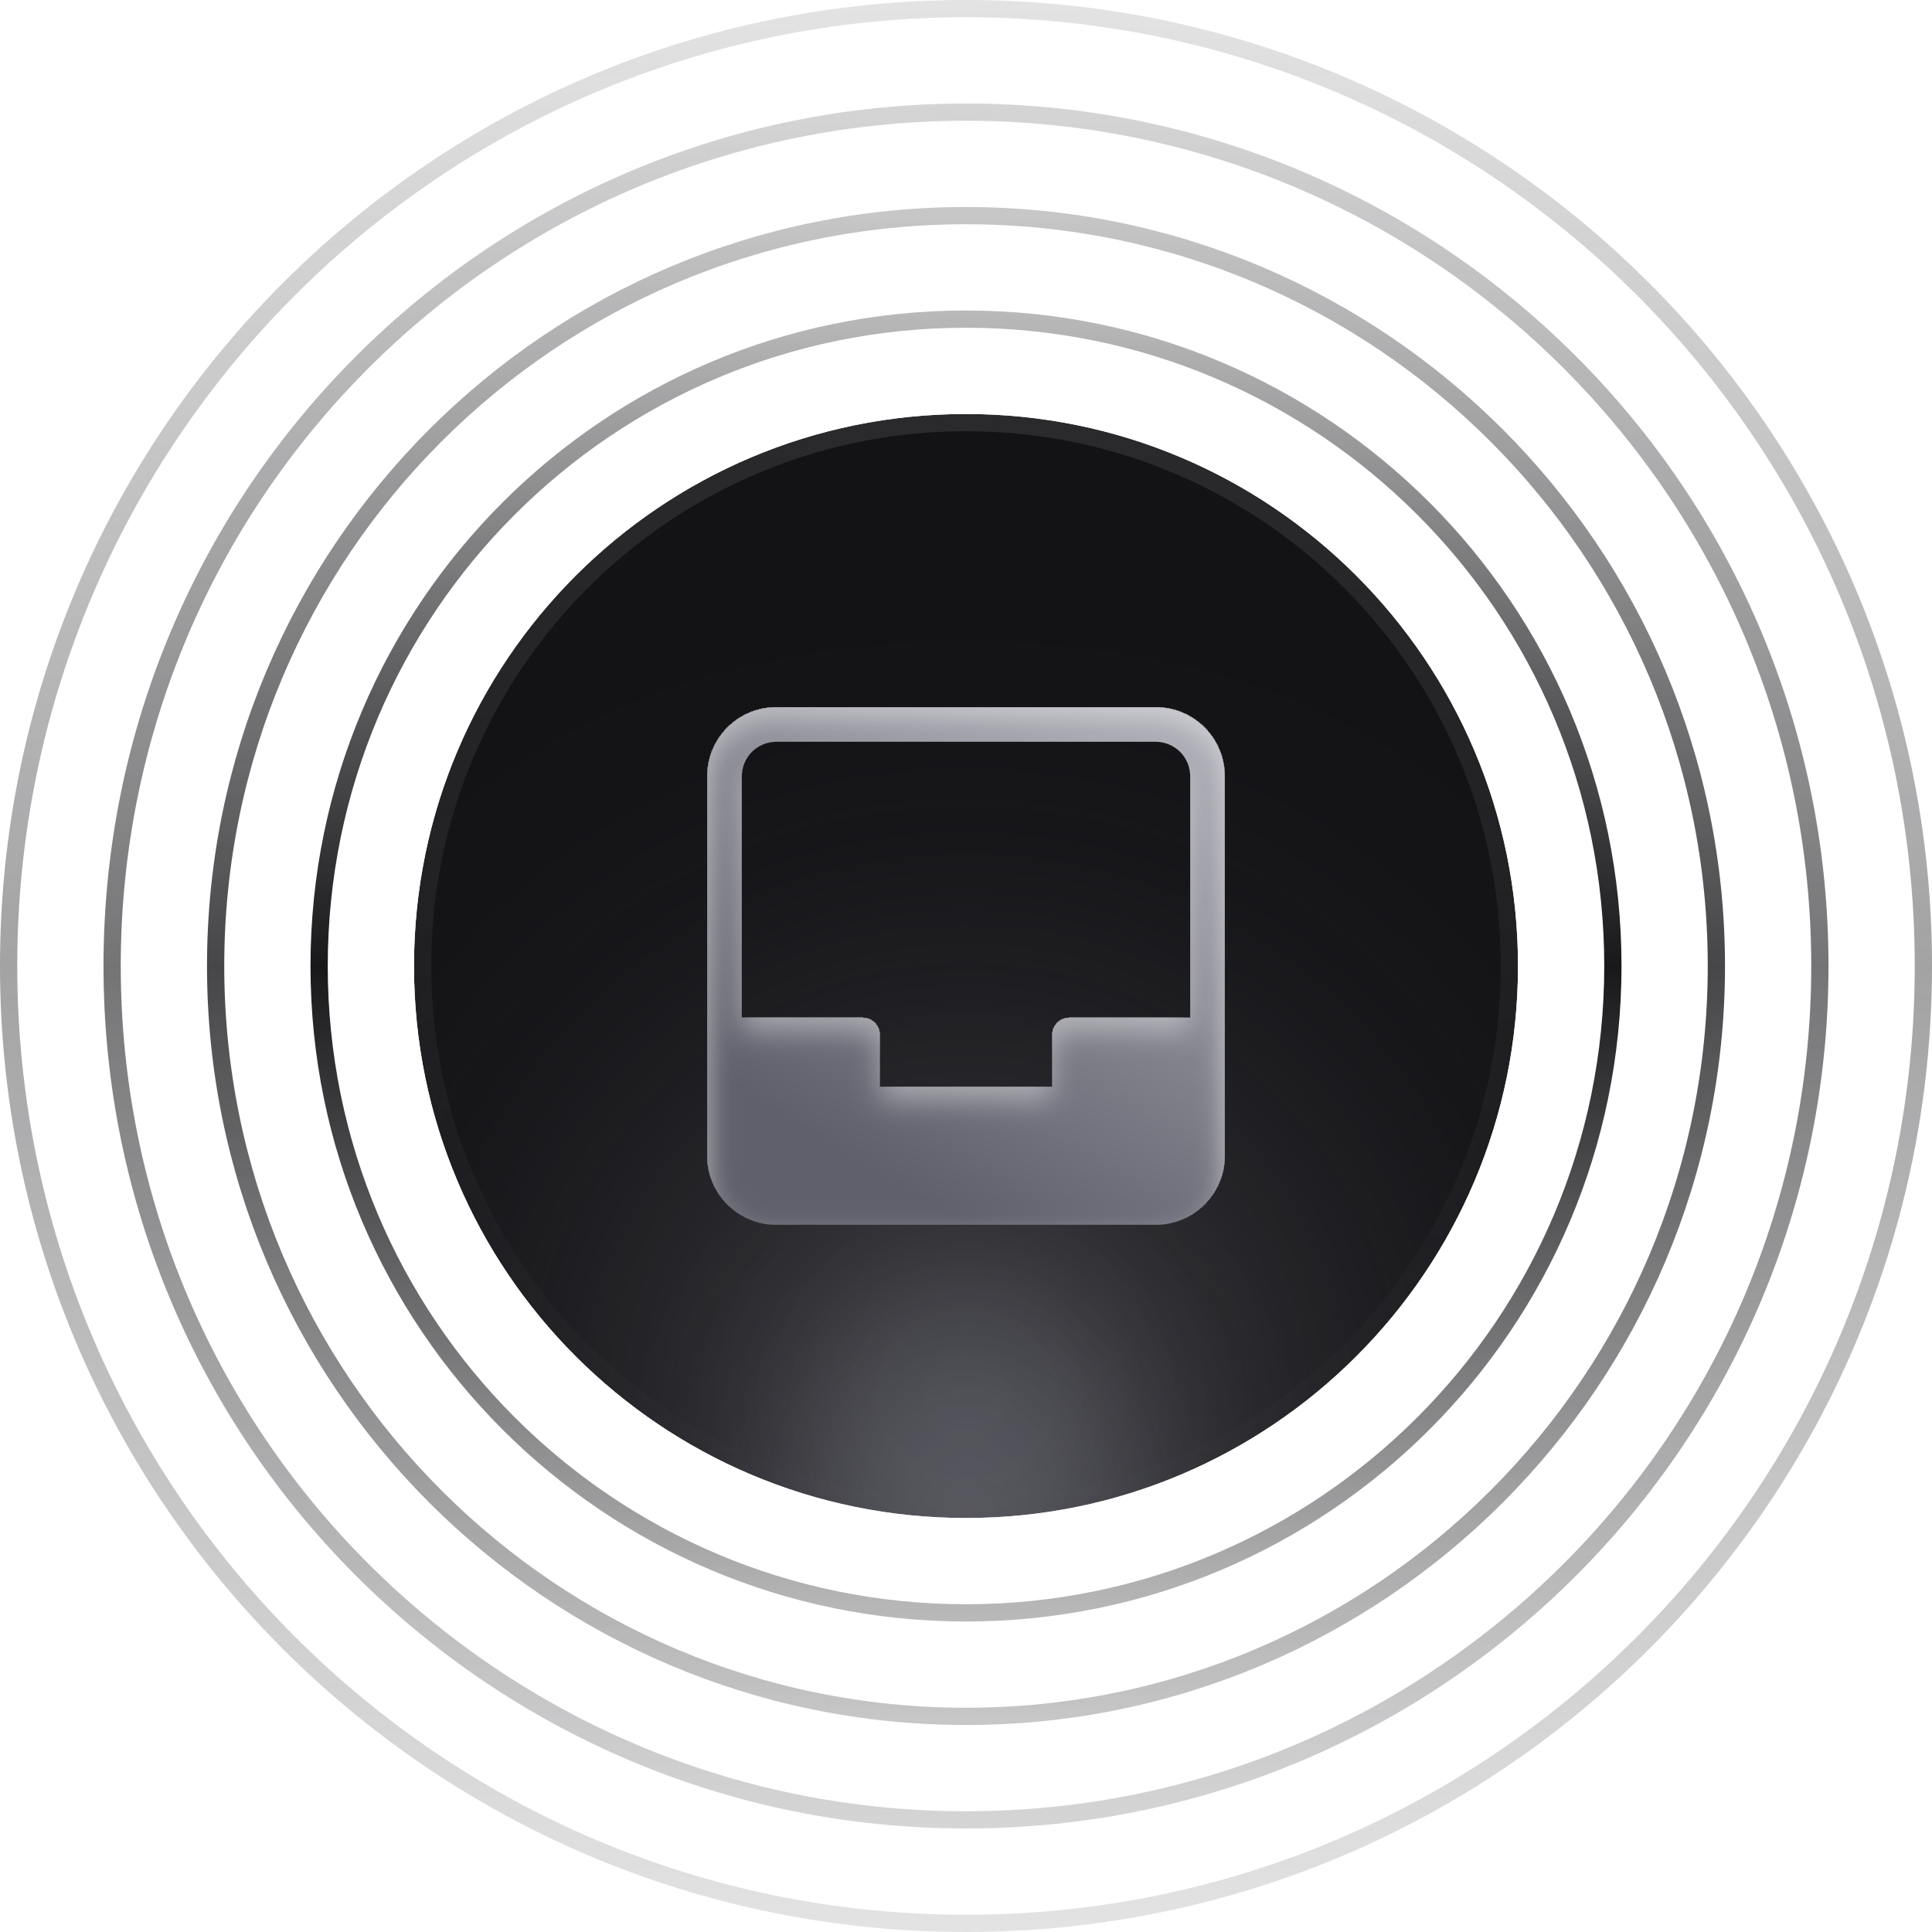
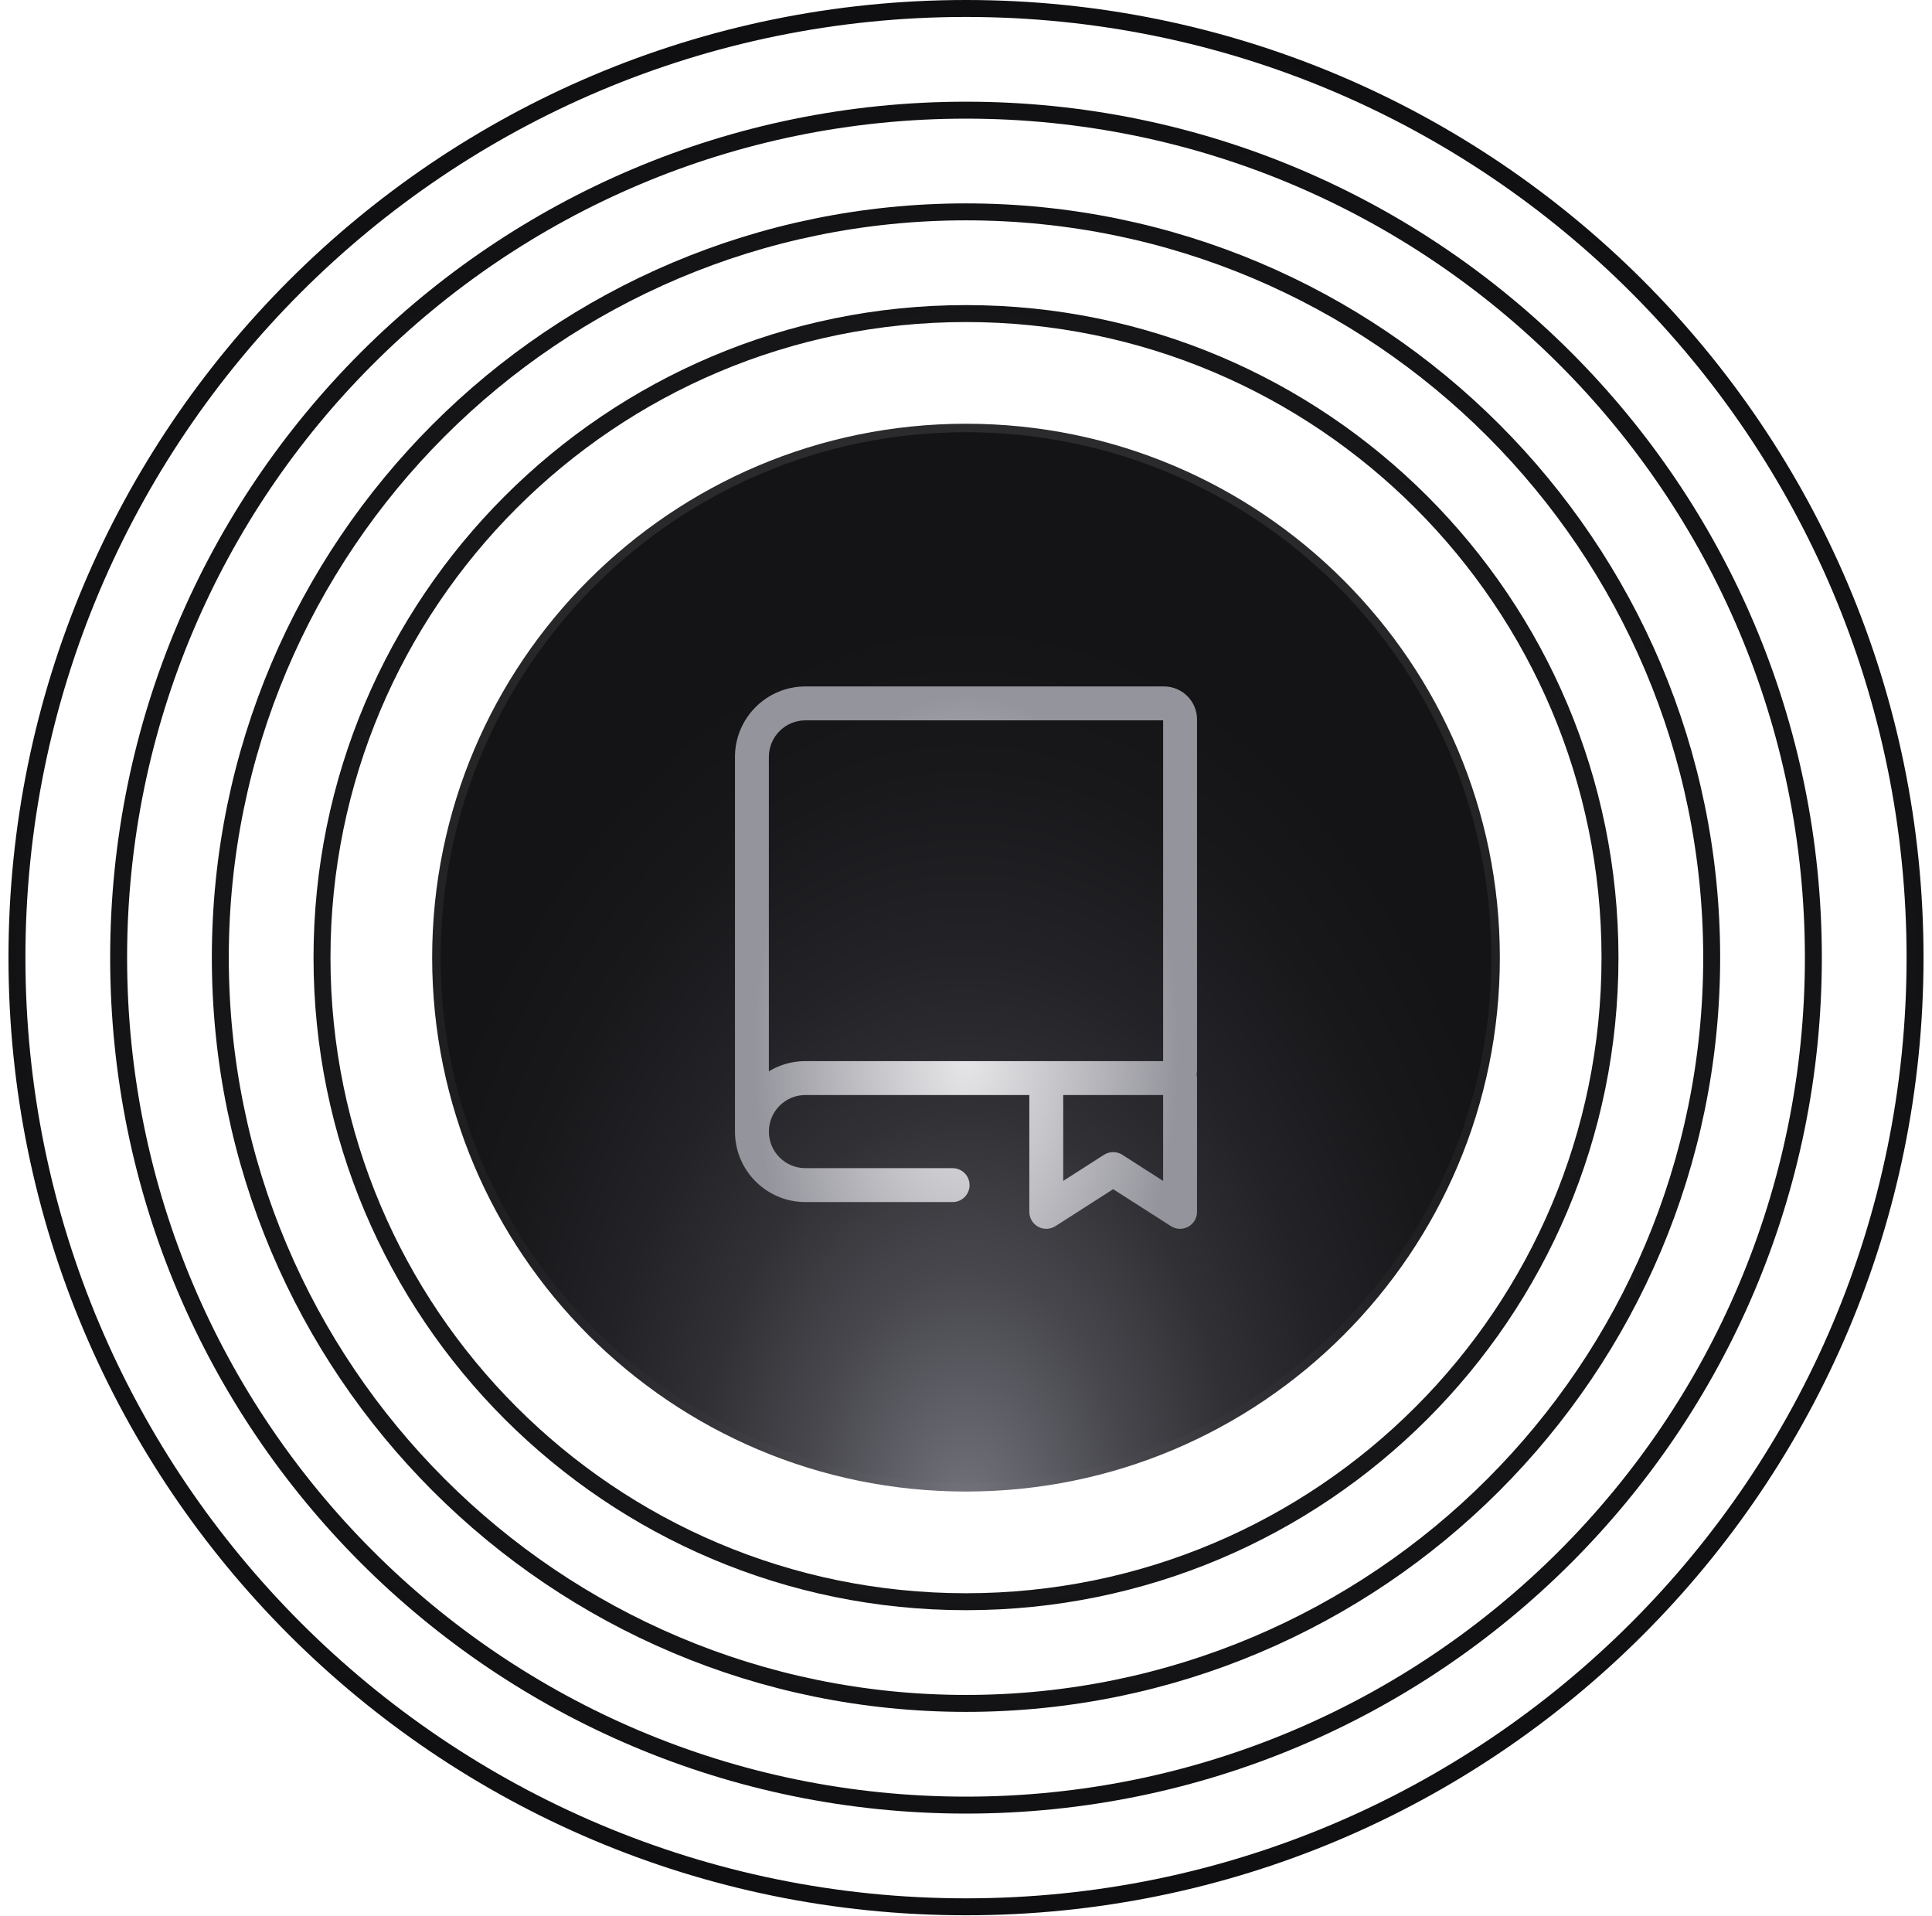
- <svg xmlns="http://www.w3.org/2000/svg" width="112" height="112" viewBox="0 0 112 112" fill="none">
-   <circle cx="56" cy="56" r="37.5" stroke="url(#paint0_linear_15924_23838)" />
-   <circle opacity="0.8" cx="56" cy="56" r="43.5" stroke="url(#paint1_linear_15924_23838)" />
-   <circle opacity="0.6" cx="56" cy="56" r="49.5" stroke="url(#paint2_linear_15924_23838)" />
-   <circle opacity="0.4" cx="56" cy="56" r="55.5" stroke="url(#paint3_linear_15924_23838)" />
-   <mask id="mask0_15924_23838" style="mask-type:alpha" maskUnits="userSpaceOnUse" x="24" y="24" width="64" height="64">
-     <circle cx="56" cy="56" r="32" fill="#131316" />
+ <svg xmlns="http://www.w3.org/2000/svg" width="114" height="113" viewBox="0 0 114 113" fill="none">
+   <path d="M95 56.5C95 77.487 77.987 94.5 57 94.5C36.013 94.5 19 77.487 19 56.5C19 35.513 36.013 18.5 57 18.5C77.987 18.5 95 35.513 95 56.5Z" stroke="url(#paint0_radial_6084_7921)" style="" />
+   <path d="M101 56.5C101 80.8 81.3 100.5 57 100.5C32.7 100.5 13 80.8 13 56.5C13 32.2 32.7 12.5 57 12.5C81.3 12.5 101 32.2 101 56.5Z" stroke="url(#paint1_radial_6084_7921)" style="" />
+   <path d="M107 56.5C107 84.114 84.614 106.5 57 106.5C29.386 106.5 7 84.114 7 56.5C7 28.886 29.386 6.5 57 6.5C84.614 6.5 107 28.886 107 56.5Z" stroke="url(#paint2_radial_6084_7921)" style="" />
+   <path d="M113 56.5C113 87.428 87.928 112.5 57 112.5C26.072 112.5 1 87.428 1 56.5C1 25.572 26.072 0.5 57 0.5C87.928 0.5 113 25.572 113 56.5Z" stroke="url(#paint3_radial_6084_7921)" style="" />
+   <path d="M57 25C74.397 25 88.5 39.103 88.5 56.5C88.5 73.897 74.397 88 57 88C39.603 88 25.5 73.897 25.5 56.5C25.5 39.103 39.603 25 57 25Z" fill="url(#paint4_radial_6084_7921)" style="" />
+   <path d="M57 25C74.397 25 88.5 39.103 88.5 56.5C88.5 73.897 74.397 88 57 88C39.603 88 25.5 73.897 25.5 56.5C25.5 39.103 39.603 25 57 25Z" stroke="url(#paint5_linear_6084_7921)" style="" />
+   <mask id="mask0_6084_7921" style="mask-type:alpha" maskUnits="userSpaceOnUse" x="43" y="40" width="28" height="33">
+     <path d="M68.632 63.154C68.632 63.706 69.079 64.154 69.632 64.154C70.184 64.154 70.632 63.706 70.632 63.154H68.632ZM62.737 63.605C62.737 63.053 62.289 62.605 61.737 62.605C61.184 62.605 60.737 63.053 60.737 63.605H62.737ZM61.737 71.5H60.737C60.737 71.865 60.936 72.202 61.257 72.377C61.577 72.553 61.968 72.539 62.276 72.342L61.737 71.5ZM65.684 68.974L66.223 68.131C65.895 67.921 65.474 67.921 65.145 68.131L65.684 68.974ZM69.632 71.5L69.093 72.342C69.4 72.539 69.791 72.553 70.112 72.377C70.432 72.202 70.632 71.865 70.632 71.5H69.632ZM69.632 63.605H70.632C70.632 63.053 70.184 62.605 69.632 62.605V63.605ZM56.211 70.921C56.763 70.921 57.211 70.473 57.211 69.921C57.211 69.369 56.763 68.921 56.211 68.921V70.921ZM44.368 66.763H45.368V44.658H44.368H43.368V66.763H44.368ZM44.368 44.658H45.368C45.368 43.466 46.334 42.5 47.526 42.5V41.5V40.5C45.23 40.5 43.368 42.362 43.368 44.658H44.368ZM47.526 41.5V42.5H68.684V41.5V40.5H47.526V41.5ZM68.684 41.5V42.5C68.655 42.5 68.632 42.476 68.632 42.447H69.632H70.632C70.632 41.372 69.76 40.5 68.684 40.5V41.5ZM69.632 42.447H68.632V63.154H69.632H70.632V42.447H69.632ZM61.737 63.605H60.737V71.5H61.737H62.737V63.605H61.737ZM61.737 71.5L62.276 72.342L66.223 69.816L65.684 68.974L65.145 68.131L61.198 70.658L61.737 71.5ZM65.684 68.974L65.145 69.816L69.093 72.342L69.632 71.5L70.171 70.658L66.223 68.131L65.684 68.974ZM69.632 71.5H70.632V63.605H69.632H68.632V71.5H69.632ZM47.526 63.605V64.605H69.632V63.605V62.605H47.526V63.605ZM47.526 63.605V62.605C45.23 62.605 43.368 64.467 43.368 66.763H44.368H45.368C45.368 65.571 46.334 64.605 47.526 64.605V63.605ZM44.368 66.763H43.368C43.368 69.06 45.23 70.921 47.526 70.921V69.921V68.921C46.334 68.921 45.368 67.955 45.368 66.763H44.368ZM47.526 69.921V70.921H56.211V69.921V68.921H47.526V69.921Z" fill="black" style="fill:black;fill-opacity:1;" />
  </mask>
-   <g mask="url(#mask0_15924_23838)">
-     <circle cx="56" cy="56" r="32" fill="#131316" />
-     <g opacity="0.3" filter="url(#filter0_f_15924_23838)">
-       <circle cx="56" cy="81" r="21" fill="#93939F" />
-     </g>
-     <g opacity="0.4" filter="url(#filter1_f_15924_23838)">
-       <ellipse cx="56" cy="88" rx="10" ry="13" fill="#93939F" />
-     </g>
-     <circle cx="56" cy="56" r="31.5" stroke="url(#paint4_linear_15924_23838)" />
-   </g>
-   <g filter="url(#filter2_i_15924_23838)">
-     <path d="M67 41H45C43.939 41 42.922 41.421 42.172 42.172C41.421 42.922 41 43.939 41 45V67C41 68.061 41.421 69.078 42.172 69.828C42.922 70.579 43.939 71 45 71H67C68.061 71 69.078 70.579 69.828 69.828C70.579 69.078 71 68.061 71 67V45C71 43.939 70.579 42.922 69.828 42.172C69.078 41.421 68.061 41 67 41ZM45 43H67C67.53 43 68.039 43.211 68.414 43.586C68.789 43.961 69 44.47 69 45V59H62C61.735 59 61.48 59.105 61.293 59.293C61.105 59.48 61 59.735 61 60V63H51V60C51 59.735 50.895 59.48 50.707 59.293C50.52 59.105 50.265 59 50 59H43V45C43 44.47 43.211 43.961 43.586 43.586C43.961 43.211 44.47 43 45 43Z" fill="url(#paint5_linear_15924_23838)" />
+   <g mask="url(#mask0_6084_7921)">
+     <rect width="40" height="40" transform="translate(37 36.5)" fill="url(#paint6_radial_6084_7921)" style="" />
  </g>
  <defs>
-     <filter id="filter0_f_15924_23838" x="11" y="36" width="90" height="90" filterUnits="userSpaceOnUse" color-interpolation-filters="sRGB">
-       <feFlood flood-opacity="0" result="BackgroundImageFix" />
-       <feBlend mode="normal" in="SourceGraphic" in2="BackgroundImageFix" result="shape" />
-       <feGaussianBlur stdDeviation="12" result="effect1_foregroundBlur_15924_23838" />
-     </filter>
-     <filter id="filter1_f_15924_23838" x="36" y="65" width="40" height="46" filterUnits="userSpaceOnUse" color-interpolation-filters="sRGB">
-       <feFlood flood-opacity="0" result="BackgroundImageFix" />
-       <feBlend mode="normal" in="SourceGraphic" in2="BackgroundImageFix" result="shape" />
-       <feGaussianBlur stdDeviation="5" result="effect1_foregroundBlur_15924_23838" />
-     </filter>
-     <filter id="filter2_i_15924_23838" x="41" y="41" width="30" height="30.8" filterUnits="userSpaceOnUse" color-interpolation-filters="sRGB">
-       <feFlood flood-opacity="0" result="BackgroundImageFix" />
-       <feBlend mode="normal" in="SourceGraphic" in2="BackgroundImageFix" result="shape" />
-       <feColorMatrix in="SourceAlpha" type="matrix" values="0 0 0 0 0 0 0 0 0 0 0 0 0 0 0 0 0 0 127 0" result="hardAlpha" />
-       <feOffset dy="0.8" />
-       <feGaussianBlur stdDeviation="0.8" />
-       <feComposite in2="hardAlpha" operator="arithmetic" k2="-1" k3="1" />
-       <feColorMatrix type="matrix" values="0 0 0 0 1 0 0 0 0 1 0 0 0 0 1 0 0 0 0.4 0" />
-       <feBlend mode="normal" in2="shape" result="effect1_innerShadow_15924_23838" />
-     </filter>
-     <linearGradient id="paint0_linear_15924_23838" x1="56" y1="18" x2="56" y2="94" gradientUnits="userSpaceOnUse">
-       <stop stop-color="#18181B" stop-opacity="0.3" />
-       <stop offset="0.5" stop-color="#18181B" />
-       <stop offset="1" stop-color="#18181B" stop-opacity="0.3" />
+     <radialGradient id="paint0_radial_6084_7921" cx="0" cy="0" r="1" gradientUnits="userSpaceOnUse" gradientTransform="translate(57 56.5) rotate(90) scale(56 68.1429)">
+       <stop stop-color="#232327" style="stop-color:#232327;stop-color:color(display-p3 0.137 0.137 0.153);stop-opacity:1;" />
+       <stop offset="1" stop-color="#0F0F11" style="stop-color:#0F0F11;stop-color:color(display-p3 0.059 0.059 0.067);stop-opacity:1;" />
+     </radialGradient>
+     <radialGradient id="paint1_radial_6084_7921" cx="0" cy="0" r="1" gradientUnits="userSpaceOnUse" gradientTransform="translate(57 56.5) rotate(90) scale(56 68.1429)">
+       <stop stop-color="#232327" style="stop-color:#232327;stop-color:color(display-p3 0.137 0.137 0.153);stop-opacity:1;" />
+       <stop offset="1" stop-color="#0F0F11" style="stop-color:#0F0F11;stop-color:color(display-p3 0.059 0.059 0.067);stop-opacity:1;" />
+     </radialGradient>
+     <radialGradient id="paint2_radial_6084_7921" cx="0" cy="0" r="1" gradientUnits="userSpaceOnUse" gradientTransform="translate(57 56.5) rotate(90) scale(56 68.1429)">
+       <stop stop-color="#232327" style="stop-color:#232327;stop-color:color(display-p3 0.137 0.137 0.153);stop-opacity:1;" />
+       <stop offset="1" stop-color="#0F0F11" style="stop-color:#0F0F11;stop-color:color(display-p3 0.059 0.059 0.067);stop-opacity:1;" />
+     </radialGradient>
+     <radialGradient id="paint3_radial_6084_7921" cx="0" cy="0" r="1" gradientUnits="userSpaceOnUse" gradientTransform="translate(57 56.5) rotate(90) scale(56 68.1429)">
+       <stop stop-color="#232327" style="stop-color:#232327;stop-color:color(display-p3 0.137 0.137 0.153);stop-opacity:1;" />
+       <stop offset="1" stop-color="#0F0F11" style="stop-color:#0F0F11;stop-color:color(display-p3 0.059 0.059 0.067);stop-opacity:1;" />
+     </radialGradient>
+     <radialGradient id="paint4_radial_6084_7921" cx="0" cy="0" r="1" gradientUnits="userSpaceOnUse" gradientTransform="translate(57 89.5) rotate(-90) scale(53 34.617)">
+       <stop stop-color="#74747D" style="stop-color:#74747D;stop-color:color(display-p3 0.455 0.455 0.49);stop-opacity:1;" />
+       <stop offset="0.274" stop-color="#47474D" style="stop-color:#47474D;stop-color:color(display-p3 0.278 0.278 0.302);stop-opacity:1;" />
+       <stop offset="0.457" stop-color="#313135" style="stop-color:#313135;stop-color:color(display-p3 0.192 0.192 0.208);stop-opacity:1;" />
+       <stop offset="0.631" stop-color="#232327" style="stop-color:#232327;stop-color:color(display-p3 0.137 0.137 0.153);stop-opacity:1;" />
+       <stop offset="0.837" stop-color="#18181B" style="stop-color:#18181B;stop-color:color(display-p3 0.094 0.094 0.106);stop-opacity:1;" />
+       <stop offset="1" stop-color="#141416" style="stop-color:#141416;stop-color:color(display-p3 0.078 0.078 0.086);stop-opacity:1;" />
+     </radialGradient>
+     <linearGradient id="paint5_linear_6084_7921" x1="57" y1="24.5" x2="57" y2="88.5" gradientUnits="userSpaceOnUse">
+       <stop stop-color="white" stop-opacity="0.1" style="stop-color:white;stop-opacity:0.1;" />
+       <stop offset="1" stop-color="white" stop-opacity="0.01" style="stop-color:white;stop-opacity:0.01;" />
    </linearGradient>
-     <linearGradient id="paint1_linear_15924_23838" x1="56" y1="12" x2="56" y2="100" gradientUnits="userSpaceOnUse">
-       <stop stop-color="#18181B" stop-opacity="0.3" />
-       <stop offset="0.5" stop-color="#18181B" />
-       <stop offset="1" stop-color="#18181B" stop-opacity="0.3" />
-     </linearGradient>
-     <linearGradient id="paint2_linear_15924_23838" x1="56" y1="6" x2="56" y2="106" gradientUnits="userSpaceOnUse">
-       <stop stop-color="#18181B" stop-opacity="0.3" />
-       <stop offset="0.5" stop-color="#18181B" />
-       <stop offset="1" stop-color="#18181B" stop-opacity="0.3" />
-     </linearGradient>
-     <linearGradient id="paint3_linear_15924_23838" x1="56" y1="0" x2="56" y2="112" gradientUnits="userSpaceOnUse">
-       <stop stop-color="#18181B" stop-opacity="0.3" />
-       <stop offset="0.5" stop-color="#18181B" />
-       <stop offset="1" stop-color="#18181B" stop-opacity="0.3" />
-     </linearGradient>
-     <linearGradient id="paint4_linear_15924_23838" x1="56" y1="24" x2="56" y2="88" gradientUnits="userSpaceOnUse">
-       <stop stop-color="white" stop-opacity="0.1" />
-       <stop offset="1" stop-color="white" stop-opacity="0" />
-     </linearGradient>
-     <linearGradient id="paint5_linear_15924_23838" x1="70.937" y1="41.195" x2="53.809" y2="69.683" gradientUnits="userSpaceOnUse">
-       <stop stop-color="#AEAEB7" />
-       <stop offset="1" stop-color="#60606C" />
-     </linearGradient>
+     <radialGradient id="paint6_radial_6084_7921" cx="0" cy="0" r="1" gradientUnits="userSpaceOnUse" gradientTransform="translate(20 25.5) rotate(-90) scale(21 12.5457)">
+       <stop stop-color="#E7E7E9" style="stop-color:#E7E7E9;stop-color:color(display-p3 0.906 0.906 0.914);stop-opacity:1;" />
+       <stop offset="0.38" stop-color="#CACACE" style="stop-color:#CACACE;stop-color:color(display-p3 0.792 0.792 0.808);stop-opacity:1;" />
+       <stop offset="1" stop-color="#94949C" style="stop-color:#94949C;stop-color:color(display-p3 0.58 0.58 0.612);stop-opacity:1;" />
+     </radialGradient>
  </defs>
</svg>
